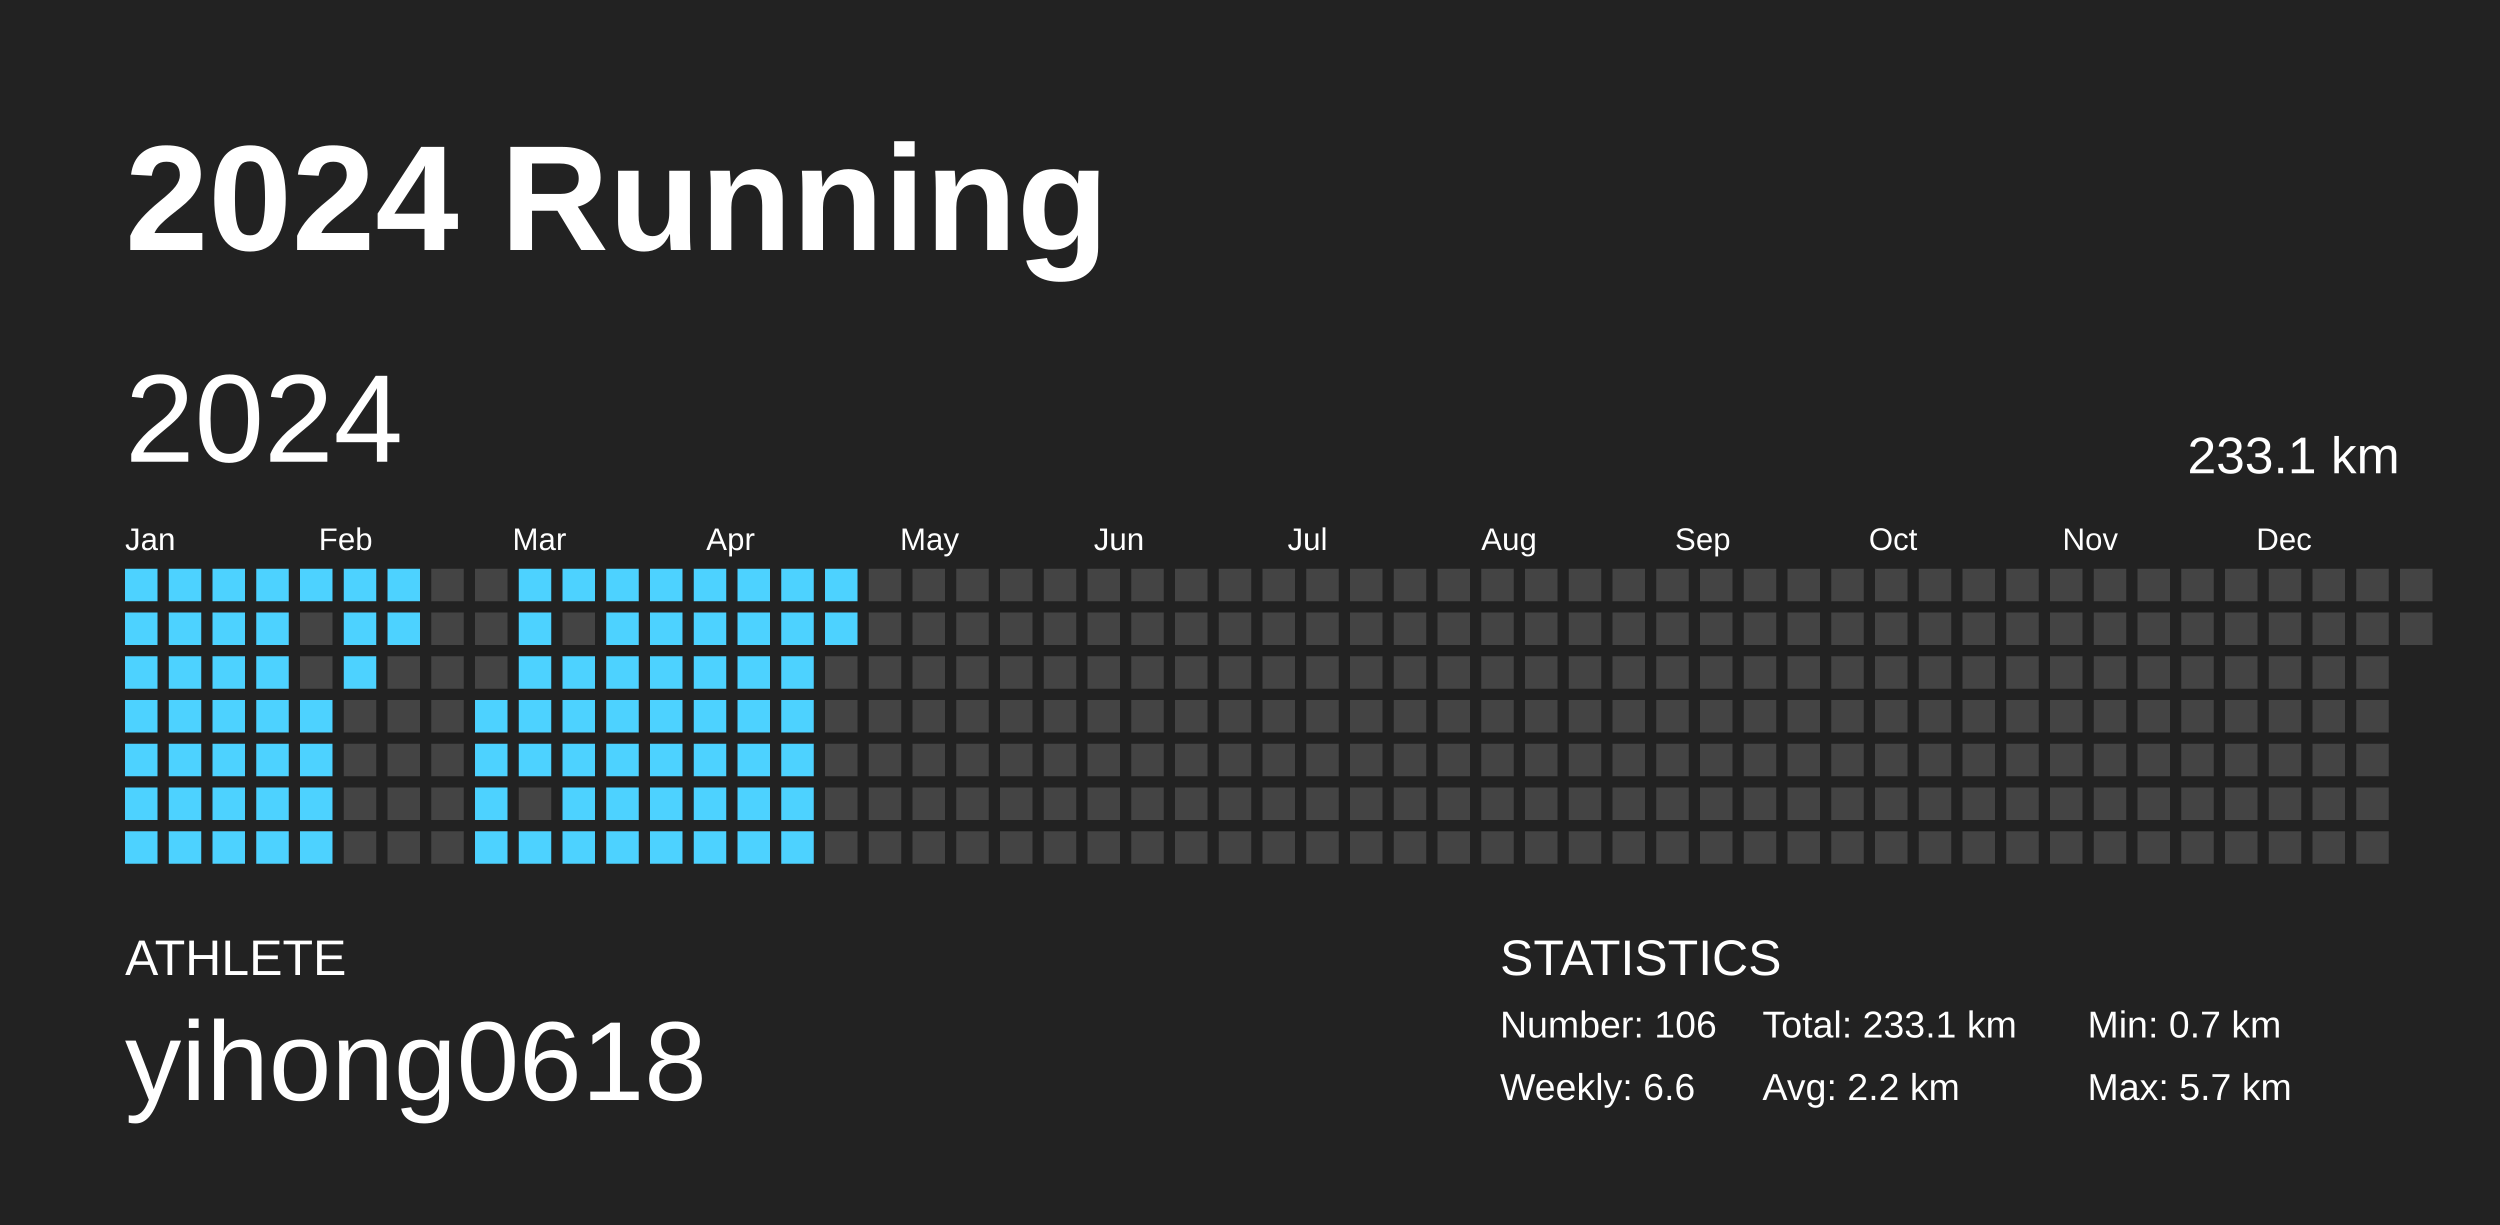
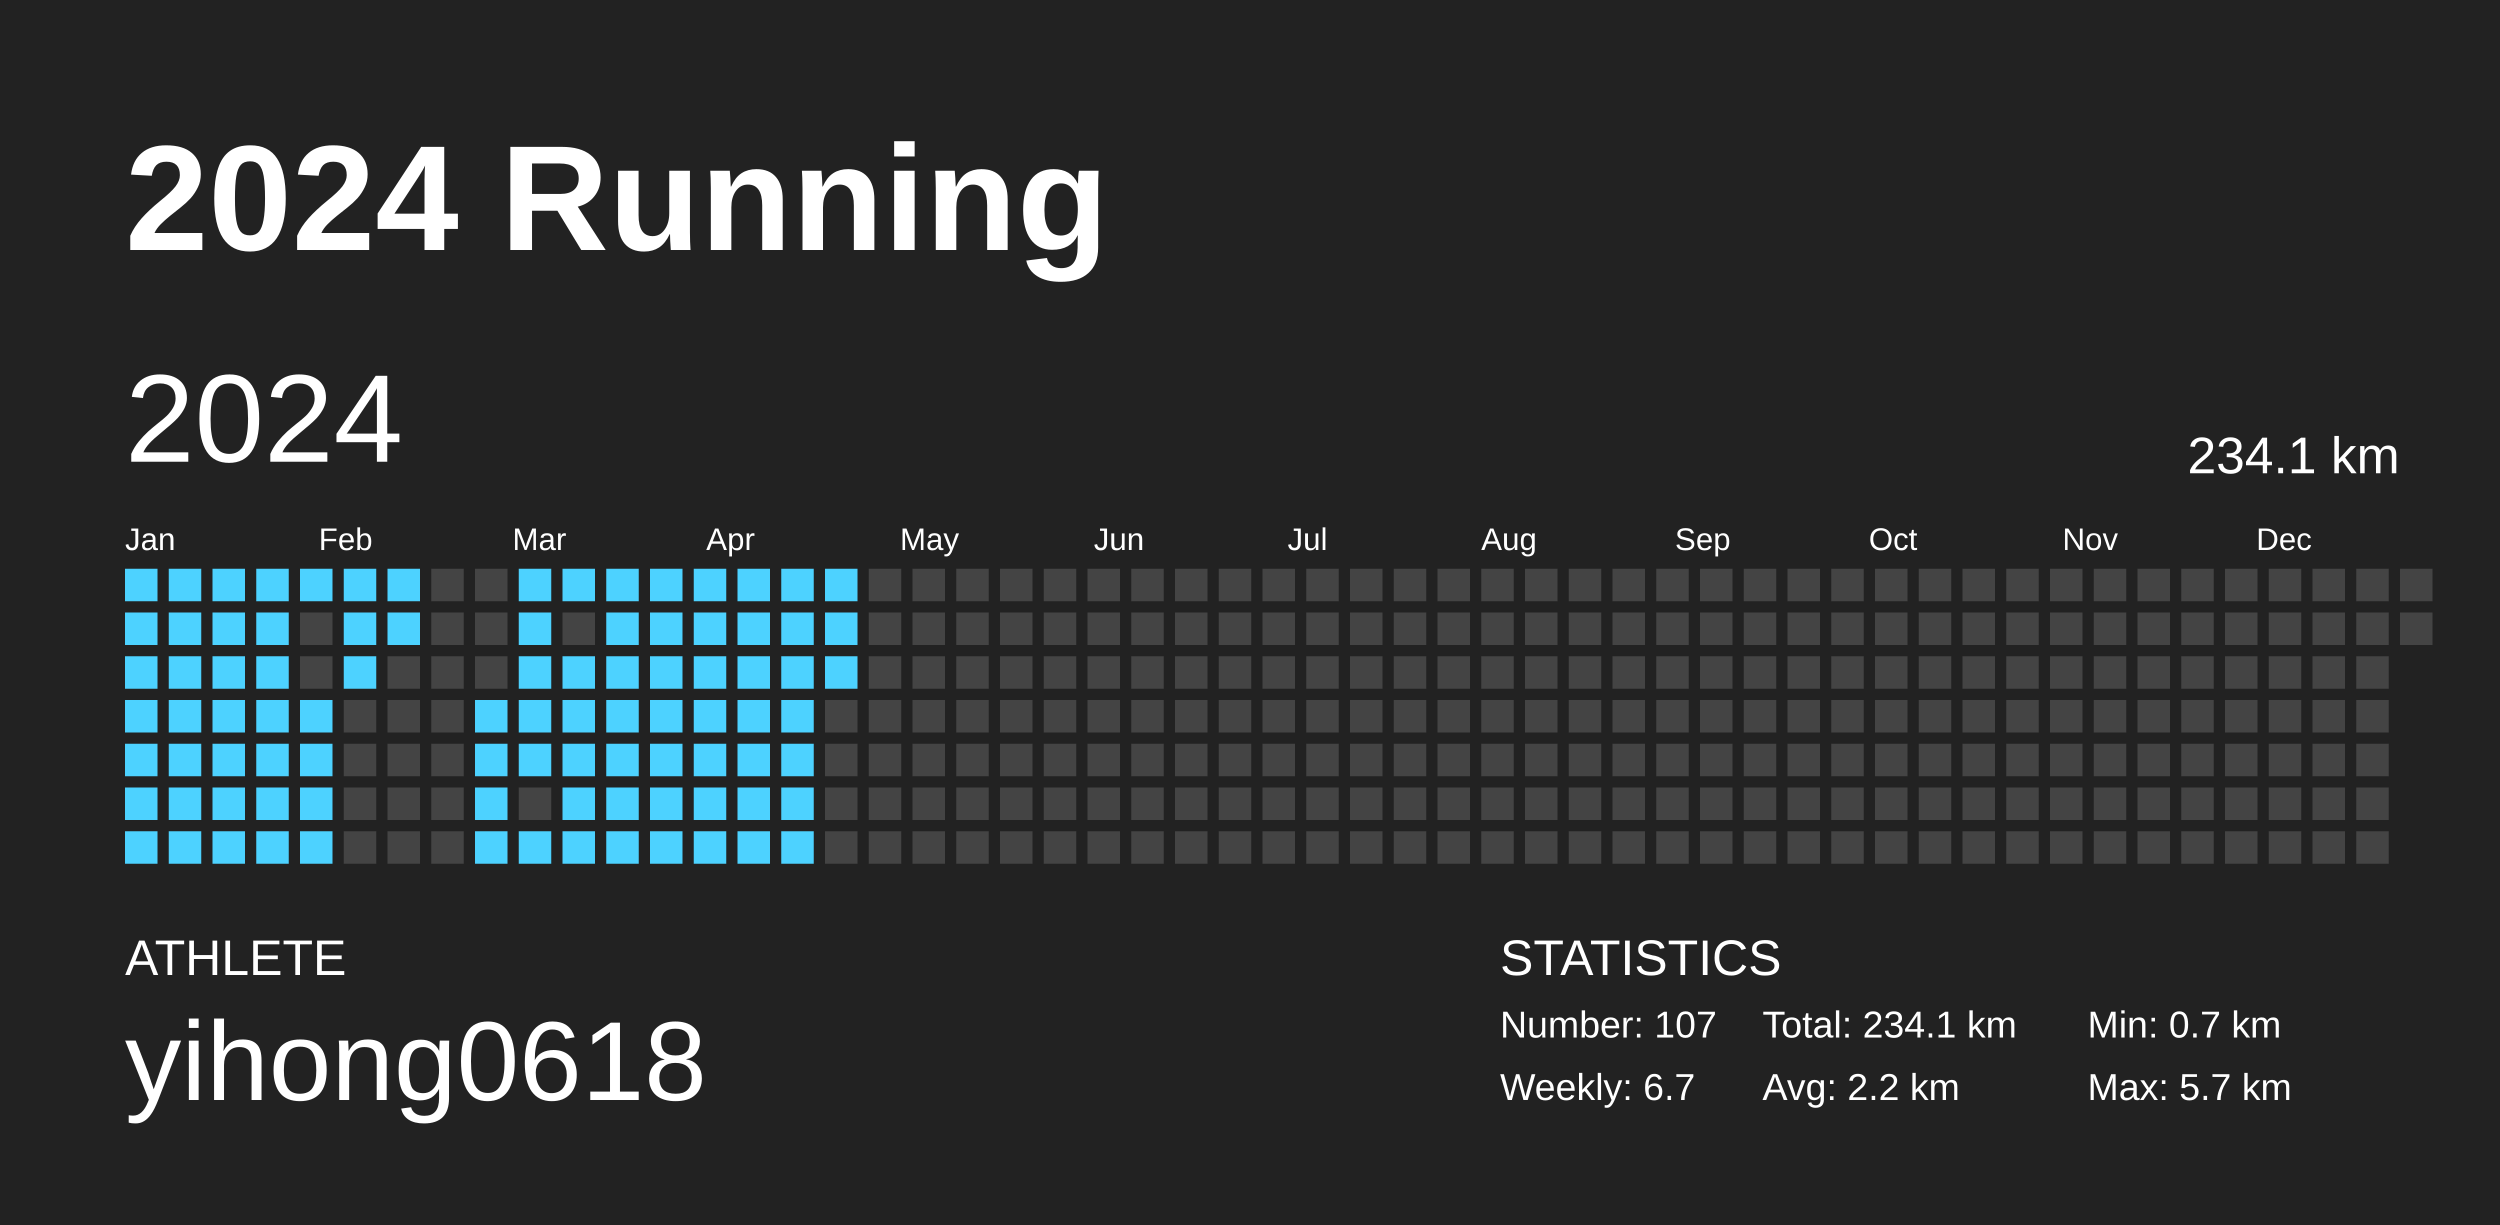
<svg xmlns="http://www.w3.org/2000/svg" baseProfile="full" height="98mm" version="1.1" viewBox="0,0,200,98" width="200mm">
  <defs />
  <rect fill="#222222" height="98" width="200" x="0" y="0" />
  <text fill="#FFFFFF" style="font-size:12px; font-family:Arial; font-weight:bold;" x="10" y="20">2024 Running</text>
  <text fill="#FFFFFF" style="font-size:4px; font-family:Arial" x="10" y="78">ATHLETE</text>
  <text fill="#FFFFFF" style="font-size:9px; font-family:Arial" x="10" y="88">yihong0618</text>
  <text fill="#FFFFFF" style="font-size:4px; font-family:Arial" x="120" y="78">STATISTICS</text>
-   <text fill="#FFFFFF" style="font-size:3px; font-family:Arial" x="120" y="83">Number: 106</text>
-   <text fill="#FFFFFF" style="font-size:3px; font-family:Arial" x="120" y="88">Weekly: 6.6</text>
-   <text fill="#FFFFFF" style="font-size:3px; font-family:Arial" x="141" y="83">Total: 233.1 km</text>
+   <text fill="#FFFFFF" style="font-size:3px; font-family:Arial" x="120" y="83">Number: 107</text>
+   <text fill="#FFFFFF" style="font-size:3px; font-family:Arial" x="120" y="88">Weekly: 6.7</text>
+   <text fill="#FFFFFF" style="font-size:3px; font-family:Arial" x="141" y="83">Total: 234.1 km</text>
  <text fill="#FFFFFF" style="font-size:3px; font-family:Arial" x="141" y="88">Avg: 2.2 km</text>
  <text fill="#FFFFFF" style="font-size:3px; font-family:Arial" x="167" y="83">Min: 0.7 km</text>
  <text fill="#FFFFFF" style="font-size:3px; font-family:Arial" x="167" y="88">Max: 5.7 km</text>
  <text dominant-baseline="hanging" fill="#FFFFFF" style="font-size:10.0px; font-family:Arial;" x="10" y="30">2024</text>
-   <text dominant-baseline="hanging" fill="#FFFFFF" style="font-size:4.125px; font-family:Arial;" x="175" y="35">233.1 km</text>
+   <text dominant-baseline="hanging" fill="#FFFFFF" style="font-size:4.125px; font-family:Arial;" x="175" y="35">234.1 km</text>
  <text fill="#FFFFFF" style="font-size:2.5px; font-family:Arial" x="10.0" y="44">Jan</text>
  <text fill="#FFFFFF" style="font-size:2.5px; font-family:Arial" x="25.5" y="44">Feb</text>
  <text fill="#FFFFFF" style="font-size:2.5px; font-family:Arial" x="41.0" y="44">Mar</text>
  <text fill="#FFFFFF" style="font-size:2.5px; font-family:Arial" x="56.5" y="44">Apr</text>
  <text fill="#FFFFFF" style="font-size:2.5px; font-family:Arial" x="72.0" y="44">May</text>
  <text fill="#FFFFFF" style="font-size:2.5px; font-family:Arial" x="87.5" y="44">Jun</text>
  <text fill="#FFFFFF" style="font-size:2.5px; font-family:Arial" x="103.0" y="44">Jul</text>
  <text fill="#FFFFFF" style="font-size:2.5px; font-family:Arial" x="118.5" y="44">Aug</text>
  <text fill="#FFFFFF" style="font-size:2.5px; font-family:Arial" x="134.0" y="44">Sep</text>
  <text fill="#FFFFFF" style="font-size:2.5px; font-family:Arial" x="149.5" y="44">Oct</text>
  <text fill="#FFFFFF" style="font-size:2.5px; font-family:Arial" x="165.0" y="44">Nov</text>
  <text fill="#FFFFFF" style="font-size:2.5px; font-family:Arial" x="180.5" y="44">Dec</text>
  <rect fill="#4dd2ff" height="2.6" width="2.6" x="10.0" y="45.5" />
  <rect fill="#4dd2ff" height="2.6" width="2.6" x="10.0" y="49.0" />
  <rect fill="#4dd2ff" height="2.6" width="2.6" x="10.0" y="52.5" />
  <rect fill="#4dd2ff" height="2.6" width="2.6" x="10.0" y="56.0" />
  <rect fill="#4dd2ff" height="2.6" width="2.6" x="10.0" y="59.5" />
  <rect fill="#4dd2ff" height="2.6" width="2.6" x="10.0" y="63.0" />
  <rect fill="#4dd2ff" height="2.6" width="2.6" x="10.0" y="66.5" />
  <rect fill="#4dd2ff" height="2.6" width="2.6" x="13.5" y="45.5" />
  <rect fill="#4dd2ff" height="2.6" width="2.6" x="13.5" y="49.0" />
  <rect fill="#4dd2ff" height="2.6" width="2.6" x="13.5" y="52.5" />
  <rect fill="#4dd2ff" height="2.6" width="2.6" x="13.5" y="56.0" />
  <rect fill="#4dd2ff" height="2.6" width="2.6" x="13.5" y="59.5" />
  <rect fill="#4dd2ff" height="2.6" width="2.6" x="13.5" y="63.0" />
  <rect fill="#4dd2ff" height="2.6" width="2.6" x="13.5" y="66.5" />
  <rect fill="#4dd2ff" height="2.6" width="2.6" x="17.0" y="45.5" />
  <rect fill="#4dd2ff" height="2.6" width="2.6" x="17.0" y="49.0" />
  <rect fill="#4dd2ff" height="2.6" width="2.6" x="17.0" y="52.5" />
  <rect fill="#4dd2ff" height="2.6" width="2.6" x="17.0" y="56.0" />
  <rect fill="#4dd2ff" height="2.6" width="2.6" x="17.0" y="59.5" />
  <rect fill="#4dd2ff" height="2.6" width="2.6" x="17.0" y="63.0" />
  <rect fill="#4dd2ff" height="2.6" width="2.6" x="17.0" y="66.5" />
  <rect fill="#4dd2ff" height="2.6" width="2.6" x="20.5" y="45.5" />
  <rect fill="#4dd2ff" height="2.6" width="2.6" x="20.5" y="49.0" />
  <rect fill="#4dd2ff" height="2.6" width="2.6" x="20.5" y="52.5" />
  <rect fill="#4dd2ff" height="2.6" width="2.6" x="20.5" y="56.0" />
  <rect fill="#4dd2ff" height="2.6" width="2.6" x="20.5" y="59.5" />
  <rect fill="#4dd2ff" height="2.6" width="2.6" x="20.5" y="63.0" />
  <rect fill="#4dd2ff" height="2.6" width="2.6" x="20.5" y="66.5" />
  <rect fill="#4dd2ff" height="2.6" width="2.6" x="24.0" y="45.5" />
  <rect fill="#444444" height="2.6" width="2.6" x="24.0" y="49.0" />
  <rect fill="#444444" height="2.6" width="2.6" x="24.0" y="52.5" />
  <rect fill="#4dd2ff" height="2.6" width="2.6" x="24.0" y="56.0" />
  <rect fill="#4dd2ff" height="2.6" width="2.6" x="24.0" y="59.5" />
  <rect fill="#4dd2ff" height="2.6" width="2.6" x="24.0" y="63.0" />
  <rect fill="#4dd2ff" height="2.6" width="2.6" x="24.0" y="66.5" />
  <rect fill="#4dd2ff" height="2.6" width="2.6" x="27.5" y="45.5" />
  <rect fill="#4dd2ff" height="2.6" width="2.6" x="27.5" y="49.0" />
  <rect fill="#4dd2ff" height="2.6" width="2.6" x="27.5" y="52.5" />
  <rect fill="#444444" height="2.6" width="2.6" x="27.5" y="56.0" />
  <rect fill="#444444" height="2.6" width="2.6" x="27.5" y="59.5" />
  <rect fill="#444444" height="2.6" width="2.6" x="27.5" y="63.0" />
  <rect fill="#444444" height="2.6" width="2.6" x="27.5" y="66.5" />
  <rect fill="#4dd2ff" height="2.6" width="2.6" x="31.0" y="45.5" />
  <rect fill="#4dd2ff" height="2.6" width="2.6" x="31.0" y="49.0" />
  <rect fill="#444444" height="2.6" width="2.6" x="31.0" y="52.5" />
  <rect fill="#444444" height="2.6" width="2.6" x="31.0" y="56.0" />
  <rect fill="#444444" height="2.6" width="2.6" x="31.0" y="59.5" />
  <rect fill="#444444" height="2.6" width="2.6" x="31.0" y="63.0" />
  <rect fill="#444444" height="2.6" width="2.6" x="31.0" y="66.5" />
  <rect fill="#444444" height="2.6" width="2.6" x="34.5" y="45.5" />
  <rect fill="#444444" height="2.6" width="2.6" x="34.5" y="49.0" />
  <rect fill="#444444" height="2.6" width="2.6" x="34.5" y="52.5" />
  <rect fill="#444444" height="2.6" width="2.6" x="34.5" y="56.0" />
  <rect fill="#444444" height="2.6" width="2.6" x="34.5" y="59.5" />
  <rect fill="#444444" height="2.6" width="2.6" x="34.5" y="63.0" />
  <rect fill="#444444" height="2.6" width="2.6" x="34.5" y="66.5" />
  <rect fill="#444444" height="2.6" width="2.6" x="38.0" y="45.5" />
  <rect fill="#444444" height="2.6" width="2.6" x="38.0" y="49.0" />
  <rect fill="#444444" height="2.6" width="2.6" x="38.0" y="52.5" />
  <rect fill="#4dd2ff" height="2.6" width="2.6" x="38.0" y="56.0" />
  <rect fill="#4dd2ff" height="2.6" width="2.6" x="38.0" y="59.5" />
  <rect fill="#4dd2ff" height="2.6" width="2.6" x="38.0" y="63.0" />
  <rect fill="#4dd2ff" height="2.6" width="2.6" x="38.0" y="66.5" />
  <rect fill="#4dd2ff" height="2.6" width="2.6" x="41.5" y="45.5" />
  <rect fill="#4dd2ff" height="2.6" width="2.6" x="41.5" y="49.0" />
  <rect fill="#4dd2ff" height="2.6" width="2.6" x="41.5" y="52.5" />
  <rect fill="#4dd2ff" height="2.6" width="2.6" x="41.5" y="56.0" />
  <rect fill="#4dd2ff" height="2.6" width="2.6" x="41.5" y="59.5" />
  <rect fill="#444444" height="2.6" width="2.6" x="41.5" y="63.0" />
  <rect fill="#4dd2ff" height="2.6" width="2.6" x="41.5" y="66.5" />
  <rect fill="#4dd2ff" height="2.6" width="2.6" x="45.0" y="45.5" />
  <rect fill="#444444" height="2.6" width="2.6" x="45.0" y="49.0" />
  <rect fill="#4dd2ff" height="2.6" width="2.6" x="45.0" y="52.5" />
  <rect fill="#4dd2ff" height="2.6" width="2.6" x="45.0" y="56.0" />
  <rect fill="#4dd2ff" height="2.6" width="2.6" x="45.0" y="59.5" />
  <rect fill="#4dd2ff" height="2.6" width="2.6" x="45.0" y="63.0" />
  <rect fill="#4dd2ff" height="2.6" width="2.6" x="45.0" y="66.5" />
  <rect fill="#4dd2ff" height="2.6" width="2.6" x="48.5" y="45.5" />
  <rect fill="#4dd2ff" height="2.6" width="2.6" x="48.5" y="49.0" />
  <rect fill="#4dd2ff" height="2.6" width="2.6" x="48.5" y="52.5" />
  <rect fill="#4dd2ff" height="2.6" width="2.6" x="48.5" y="56.0" />
  <rect fill="#4dd2ff" height="2.6" width="2.6" x="48.5" y="59.5" />
  <rect fill="#4dd2ff" height="2.6" width="2.6" x="48.5" y="63.0" />
  <rect fill="#4dd2ff" height="2.6" width="2.6" x="48.5" y="66.5" />
  <rect fill="#4dd2ff" height="2.6" width="2.6" x="52.0" y="45.5" />
  <rect fill="#4dd2ff" height="2.6" width="2.6" x="52.0" y="49.0" />
  <rect fill="#4dd2ff" height="2.6" width="2.6" x="52.0" y="52.5" />
  <rect fill="#4dd2ff" height="2.6" width="2.6" x="52.0" y="56.0" />
  <rect fill="#4dd2ff" height="2.6" width="2.6" x="52.0" y="59.5" />
  <rect fill="#4dd2ff" height="2.6" width="2.6" x="52.0" y="63.0" />
  <rect fill="#4dd2ff" height="2.6" width="2.6" x="52.0" y="66.5" />
  <rect fill="#4dd2ff" height="2.6" width="2.6" x="55.5" y="45.5" />
  <rect fill="#4dd2ff" height="2.6" width="2.6" x="55.5" y="49.0" />
  <rect fill="#4dd2ff" height="2.6" width="2.6" x="55.5" y="52.5" />
  <rect fill="#4dd2ff" height="2.6" width="2.6" x="55.5" y="56.0" />
  <rect fill="#4dd2ff" height="2.6" width="2.6" x="55.5" y="59.5" />
  <rect fill="#4dd2ff" height="2.6" width="2.6" x="55.5" y="63.0" />
  <rect fill="#4dd2ff" height="2.6" width="2.6" x="55.5" y="66.5" />
  <rect fill="#4dd2ff" height="2.6" width="2.6" x="59.0" y="45.5" />
  <rect fill="#4dd2ff" height="2.6" width="2.6" x="59.0" y="49.0" />
  <rect fill="#4dd2ff" height="2.6" width="2.6" x="59.0" y="52.5" />
  <rect fill="#4dd2ff" height="2.6" width="2.6" x="59.0" y="56.0" />
  <rect fill="#4dd2ff" height="2.6" width="2.6" x="59.0" y="59.5" />
  <rect fill="#4dd2ff" height="2.6" width="2.6" x="59.0" y="63.0" />
  <rect fill="#4dd2ff" height="2.6" width="2.6" x="59.0" y="66.5" />
  <rect fill="#4dd2ff" height="2.6" width="2.6" x="62.5" y="45.5" />
  <rect fill="#4dd2ff" height="2.6" width="2.6" x="62.5" y="49.0" />
  <rect fill="#4dd2ff" height="2.6" width="2.6" x="62.5" y="52.5" />
  <rect fill="#4dd2ff" height="2.6" width="2.6" x="62.5" y="56.0" />
  <rect fill="#4dd2ff" height="2.6" width="2.6" x="62.5" y="59.5" />
  <rect fill="#4dd2ff" height="2.6" width="2.6" x="62.5" y="63.0" />
  <rect fill="#4dd2ff" height="2.6" width="2.6" x="62.5" y="66.5" />
  <rect fill="#4dd2ff" height="2.6" width="2.6" x="66.0" y="45.5" />
  <rect fill="#4dd2ff" height="2.6" width="2.6" x="66.0" y="49.0" />
-   <rect fill="#444444" height="2.6" width="2.6" x="66.0" y="52.5" />
+   <rect fill="#4dd2ff" height="2.6" width="2.6" x="66.0" y="52.5" />
  <rect fill="#444444" height="2.6" width="2.6" x="66.0" y="56.0" />
  <rect fill="#444444" height="2.6" width="2.6" x="66.0" y="59.5" />
  <rect fill="#444444" height="2.6" width="2.6" x="66.0" y="63.0" />
  <rect fill="#444444" height="2.6" width="2.6" x="66.0" y="66.5" />
  <rect fill="#444444" height="2.6" width="2.6" x="69.5" y="45.5" />
  <rect fill="#444444" height="2.6" width="2.6" x="69.5" y="49.0" />
  <rect fill="#444444" height="2.6" width="2.6" x="69.5" y="52.5" />
  <rect fill="#444444" height="2.6" width="2.6" x="69.5" y="56.0" />
  <rect fill="#444444" height="2.6" width="2.6" x="69.5" y="59.5" />
  <rect fill="#444444" height="2.6" width="2.6" x="69.5" y="63.0" />
  <rect fill="#444444" height="2.6" width="2.6" x="69.5" y="66.5" />
  <rect fill="#444444" height="2.6" width="2.6" x="73.0" y="45.5" />
  <rect fill="#444444" height="2.6" width="2.6" x="73.0" y="49.0" />
  <rect fill="#444444" height="2.6" width="2.6" x="73.0" y="52.5" />
  <rect fill="#444444" height="2.6" width="2.6" x="73.0" y="56.0" />
  <rect fill="#444444" height="2.6" width="2.6" x="73.0" y="59.5" />
  <rect fill="#444444" height="2.6" width="2.6" x="73.0" y="63.0" />
  <rect fill="#444444" height="2.6" width="2.6" x="73.0" y="66.5" />
  <rect fill="#444444" height="2.6" width="2.6" x="76.5" y="45.5" />
  <rect fill="#444444" height="2.6" width="2.6" x="76.5" y="49.0" />
  <rect fill="#444444" height="2.6" width="2.6" x="76.5" y="52.5" />
  <rect fill="#444444" height="2.6" width="2.6" x="76.5" y="56.0" />
  <rect fill="#444444" height="2.6" width="2.6" x="76.5" y="59.5" />
  <rect fill="#444444" height="2.6" width="2.6" x="76.5" y="63.0" />
  <rect fill="#444444" height="2.6" width="2.6" x="76.5" y="66.5" />
  <rect fill="#444444" height="2.6" width="2.6" x="80.0" y="45.5" />
  <rect fill="#444444" height="2.6" width="2.6" x="80.0" y="49.0" />
  <rect fill="#444444" height="2.6" width="2.6" x="80.0" y="52.5" />
  <rect fill="#444444" height="2.6" width="2.6" x="80.0" y="56.0" />
  <rect fill="#444444" height="2.6" width="2.6" x="80.0" y="59.5" />
  <rect fill="#444444" height="2.6" width="2.6" x="80.0" y="63.0" />
  <rect fill="#444444" height="2.6" width="2.6" x="80.0" y="66.5" />
  <rect fill="#444444" height="2.6" width="2.6" x="83.5" y="45.5" />
  <rect fill="#444444" height="2.6" width="2.6" x="83.5" y="49.0" />
  <rect fill="#444444" height="2.6" width="2.6" x="83.5" y="52.5" />
  <rect fill="#444444" height="2.6" width="2.6" x="83.5" y="56.0" />
  <rect fill="#444444" height="2.6" width="2.6" x="83.5" y="59.5" />
  <rect fill="#444444" height="2.6" width="2.6" x="83.5" y="63.0" />
  <rect fill="#444444" height="2.6" width="2.6" x="83.5" y="66.5" />
  <rect fill="#444444" height="2.6" width="2.6" x="87.0" y="45.5" />
  <rect fill="#444444" height="2.6" width="2.6" x="87.0" y="49.0" />
  <rect fill="#444444" height="2.6" width="2.6" x="87.0" y="52.5" />
  <rect fill="#444444" height="2.6" width="2.6" x="87.0" y="56.0" />
  <rect fill="#444444" height="2.6" width="2.6" x="87.0" y="59.5" />
  <rect fill="#444444" height="2.6" width="2.6" x="87.0" y="63.0" />
  <rect fill="#444444" height="2.6" width="2.6" x="87.0" y="66.5" />
  <rect fill="#444444" height="2.6" width="2.6" x="90.5" y="45.5" />
  <rect fill="#444444" height="2.6" width="2.6" x="90.5" y="49.0" />
  <rect fill="#444444" height="2.6" width="2.6" x="90.5" y="52.5" />
  <rect fill="#444444" height="2.6" width="2.6" x="90.5" y="56.0" />
  <rect fill="#444444" height="2.6" width="2.6" x="90.5" y="59.5" />
  <rect fill="#444444" height="2.6" width="2.6" x="90.5" y="63.0" />
  <rect fill="#444444" height="2.6" width="2.6" x="90.5" y="66.5" />
  <rect fill="#444444" height="2.6" width="2.6" x="94.0" y="45.5" />
  <rect fill="#444444" height="2.6" width="2.6" x="94.0" y="49.0" />
  <rect fill="#444444" height="2.6" width="2.6" x="94.0" y="52.5" />
  <rect fill="#444444" height="2.6" width="2.6" x="94.0" y="56.0" />
  <rect fill="#444444" height="2.6" width="2.6" x="94.0" y="59.5" />
  <rect fill="#444444" height="2.6" width="2.6" x="94.0" y="63.0" />
  <rect fill="#444444" height="2.6" width="2.6" x="94.0" y="66.5" />
  <rect fill="#444444" height="2.6" width="2.6" x="97.5" y="45.5" />
  <rect fill="#444444" height="2.6" width="2.6" x="97.5" y="49.0" />
  <rect fill="#444444" height="2.6" width="2.6" x="97.5" y="52.5" />
  <rect fill="#444444" height="2.6" width="2.6" x="97.5" y="56.0" />
  <rect fill="#444444" height="2.6" width="2.6" x="97.5" y="59.5" />
  <rect fill="#444444" height="2.6" width="2.6" x="97.5" y="63.0" />
  <rect fill="#444444" height="2.6" width="2.6" x="97.5" y="66.5" />
  <rect fill="#444444" height="2.6" width="2.6" x="101.0" y="45.5" />
  <rect fill="#444444" height="2.6" width="2.6" x="101.0" y="49.0" />
  <rect fill="#444444" height="2.6" width="2.6" x="101.0" y="52.5" />
  <rect fill="#444444" height="2.6" width="2.6" x="101.0" y="56.0" />
  <rect fill="#444444" height="2.6" width="2.6" x="101.0" y="59.5" />
  <rect fill="#444444" height="2.6" width="2.6" x="101.0" y="63.0" />
  <rect fill="#444444" height="2.6" width="2.6" x="101.0" y="66.5" />
  <rect fill="#444444" height="2.6" width="2.6" x="104.5" y="45.5" />
  <rect fill="#444444" height="2.6" width="2.6" x="104.5" y="49.0" />
  <rect fill="#444444" height="2.6" width="2.6" x="104.5" y="52.5" />
  <rect fill="#444444" height="2.6" width="2.6" x="104.5" y="56.0" />
  <rect fill="#444444" height="2.6" width="2.6" x="104.5" y="59.5" />
  <rect fill="#444444" height="2.6" width="2.6" x="104.5" y="63.0" />
  <rect fill="#444444" height="2.6" width="2.6" x="104.5" y="66.5" />
  <rect fill="#444444" height="2.6" width="2.6" x="108.0" y="45.5" />
  <rect fill="#444444" height="2.6" width="2.6" x="108.0" y="49.0" />
  <rect fill="#444444" height="2.6" width="2.6" x="108.0" y="52.5" />
  <rect fill="#444444" height="2.6" width="2.6" x="108.0" y="56.0" />
  <rect fill="#444444" height="2.6" width="2.6" x="108.0" y="59.5" />
  <rect fill="#444444" height="2.6" width="2.6" x="108.0" y="63.0" />
  <rect fill="#444444" height="2.6" width="2.6" x="108.0" y="66.5" />
  <rect fill="#444444" height="2.6" width="2.6" x="111.5" y="45.5" />
  <rect fill="#444444" height="2.6" width="2.6" x="111.5" y="49.0" />
  <rect fill="#444444" height="2.6" width="2.6" x="111.5" y="52.5" />
  <rect fill="#444444" height="2.6" width="2.6" x="111.5" y="56.0" />
  <rect fill="#444444" height="2.6" width="2.6" x="111.5" y="59.5" />
  <rect fill="#444444" height="2.6" width="2.6" x="111.5" y="63.0" />
  <rect fill="#444444" height="2.6" width="2.6" x="111.5" y="66.5" />
  <rect fill="#444444" height="2.6" width="2.6" x="115.0" y="45.5" />
  <rect fill="#444444" height="2.6" width="2.6" x="115.0" y="49.0" />
  <rect fill="#444444" height="2.6" width="2.6" x="115.0" y="52.5" />
  <rect fill="#444444" height="2.6" width="2.6" x="115.0" y="56.0" />
  <rect fill="#444444" height="2.6" width="2.6" x="115.0" y="59.5" />
  <rect fill="#444444" height="2.6" width="2.6" x="115.0" y="63.0" />
  <rect fill="#444444" height="2.6" width="2.6" x="115.0" y="66.5" />
  <rect fill="#444444" height="2.6" width="2.6" x="118.5" y="45.5" />
  <rect fill="#444444" height="2.6" width="2.6" x="118.5" y="49.0" />
  <rect fill="#444444" height="2.6" width="2.6" x="118.5" y="52.5" />
  <rect fill="#444444" height="2.6" width="2.6" x="118.5" y="56.0" />
  <rect fill="#444444" height="2.6" width="2.6" x="118.5" y="59.5" />
  <rect fill="#444444" height="2.6" width="2.6" x="118.5" y="63.0" />
  <rect fill="#444444" height="2.6" width="2.6" x="118.5" y="66.5" />
  <rect fill="#444444" height="2.6" width="2.6" x="122.0" y="45.5" />
  <rect fill="#444444" height="2.6" width="2.6" x="122.0" y="49.0" />
  <rect fill="#444444" height="2.6" width="2.6" x="122.0" y="52.5" />
  <rect fill="#444444" height="2.6" width="2.6" x="122.0" y="56.0" />
  <rect fill="#444444" height="2.6" width="2.6" x="122.0" y="59.5" />
  <rect fill="#444444" height="2.6" width="2.6" x="122.0" y="63.0" />
  <rect fill="#444444" height="2.6" width="2.6" x="122.0" y="66.5" />
  <rect fill="#444444" height="2.6" width="2.6" x="125.5" y="45.5" />
  <rect fill="#444444" height="2.6" width="2.6" x="125.5" y="49.0" />
  <rect fill="#444444" height="2.6" width="2.6" x="125.5" y="52.5" />
  <rect fill="#444444" height="2.6" width="2.6" x="125.5" y="56.0" />
  <rect fill="#444444" height="2.6" width="2.6" x="125.5" y="59.5" />
  <rect fill="#444444" height="2.6" width="2.6" x="125.5" y="63.0" />
  <rect fill="#444444" height="2.6" width="2.6" x="125.5" y="66.5" />
  <rect fill="#444444" height="2.6" width="2.6" x="129.0" y="45.5" />
  <rect fill="#444444" height="2.6" width="2.6" x="129.0" y="49.0" />
  <rect fill="#444444" height="2.6" width="2.6" x="129.0" y="52.5" />
  <rect fill="#444444" height="2.6" width="2.6" x="129.0" y="56.0" />
  <rect fill="#444444" height="2.6" width="2.6" x="129.0" y="59.5" />
  <rect fill="#444444" height="2.6" width="2.6" x="129.0" y="63.0" />
  <rect fill="#444444" height="2.6" width="2.6" x="129.0" y="66.5" />
  <rect fill="#444444" height="2.6" width="2.6" x="132.5" y="45.5" />
  <rect fill="#444444" height="2.6" width="2.6" x="132.5" y="49.0" />
  <rect fill="#444444" height="2.6" width="2.6" x="132.5" y="52.5" />
  <rect fill="#444444" height="2.6" width="2.6" x="132.5" y="56.0" />
  <rect fill="#444444" height="2.6" width="2.6" x="132.5" y="59.5" />
  <rect fill="#444444" height="2.6" width="2.6" x="132.5" y="63.0" />
  <rect fill="#444444" height="2.6" width="2.6" x="132.5" y="66.5" />
  <rect fill="#444444" height="2.6" width="2.6" x="136.0" y="45.5" />
  <rect fill="#444444" height="2.6" width="2.6" x="136.0" y="49.0" />
  <rect fill="#444444" height="2.6" width="2.6" x="136.0" y="52.5" />
  <rect fill="#444444" height="2.6" width="2.6" x="136.0" y="56.0" />
  <rect fill="#444444" height="2.6" width="2.6" x="136.0" y="59.5" />
  <rect fill="#444444" height="2.6" width="2.6" x="136.0" y="63.0" />
  <rect fill="#444444" height="2.6" width="2.6" x="136.0" y="66.5" />
  <rect fill="#444444" height="2.6" width="2.6" x="139.5" y="45.5" />
  <rect fill="#444444" height="2.6" width="2.6" x="139.5" y="49.0" />
  <rect fill="#444444" height="2.6" width="2.6" x="139.5" y="52.5" />
  <rect fill="#444444" height="2.6" width="2.6" x="139.5" y="56.0" />
  <rect fill="#444444" height="2.6" width="2.6" x="139.5" y="59.5" />
  <rect fill="#444444" height="2.6" width="2.6" x="139.5" y="63.0" />
  <rect fill="#444444" height="2.6" width="2.6" x="139.5" y="66.5" />
  <rect fill="#444444" height="2.6" width="2.6" x="143.0" y="45.5" />
  <rect fill="#444444" height="2.6" width="2.6" x="143.0" y="49.0" />
  <rect fill="#444444" height="2.6" width="2.6" x="143.0" y="52.5" />
  <rect fill="#444444" height="2.6" width="2.6" x="143.0" y="56.0" />
  <rect fill="#444444" height="2.6" width="2.6" x="143.0" y="59.5" />
  <rect fill="#444444" height="2.6" width="2.6" x="143.0" y="63.0" />
  <rect fill="#444444" height="2.6" width="2.6" x="143.0" y="66.5" />
  <rect fill="#444444" height="2.6" width="2.6" x="146.5" y="45.5" />
  <rect fill="#444444" height="2.6" width="2.6" x="146.5" y="49.0" />
  <rect fill="#444444" height="2.6" width="2.6" x="146.5" y="52.5" />
  <rect fill="#444444" height="2.6" width="2.6" x="146.5" y="56.0" />
  <rect fill="#444444" height="2.6" width="2.6" x="146.5" y="59.5" />
  <rect fill="#444444" height="2.6" width="2.6" x="146.5" y="63.0" />
  <rect fill="#444444" height="2.6" width="2.6" x="146.5" y="66.5" />
  <rect fill="#444444" height="2.6" width="2.6" x="150.0" y="45.5" />
  <rect fill="#444444" height="2.6" width="2.6" x="150.0" y="49.0" />
  <rect fill="#444444" height="2.6" width="2.6" x="150.0" y="52.5" />
  <rect fill="#444444" height="2.6" width="2.6" x="150.0" y="56.0" />
  <rect fill="#444444" height="2.6" width="2.6" x="150.0" y="59.5" />
  <rect fill="#444444" height="2.6" width="2.6" x="150.0" y="63.0" />
  <rect fill="#444444" height="2.6" width="2.6" x="150.0" y="66.5" />
  <rect fill="#444444" height="2.6" width="2.6" x="153.5" y="45.5" />
  <rect fill="#444444" height="2.6" width="2.6" x="153.5" y="49.0" />
  <rect fill="#444444" height="2.6" width="2.6" x="153.5" y="52.5" />
  <rect fill="#444444" height="2.6" width="2.6" x="153.5" y="56.0" />
  <rect fill="#444444" height="2.6" width="2.6" x="153.5" y="59.5" />
  <rect fill="#444444" height="2.6" width="2.6" x="153.5" y="63.0" />
  <rect fill="#444444" height="2.6" width="2.6" x="153.5" y="66.5" />
  <rect fill="#444444" height="2.6" width="2.6" x="157.0" y="45.5" />
  <rect fill="#444444" height="2.6" width="2.6" x="157.0" y="49.0" />
  <rect fill="#444444" height="2.6" width="2.6" x="157.0" y="52.5" />
  <rect fill="#444444" height="2.6" width="2.6" x="157.0" y="56.0" />
  <rect fill="#444444" height="2.6" width="2.6" x="157.0" y="59.5" />
  <rect fill="#444444" height="2.6" width="2.6" x="157.0" y="63.0" />
  <rect fill="#444444" height="2.6" width="2.6" x="157.0" y="66.5" />
  <rect fill="#444444" height="2.6" width="2.6" x="160.5" y="45.5" />
  <rect fill="#444444" height="2.6" width="2.6" x="160.5" y="49.0" />
  <rect fill="#444444" height="2.6" width="2.6" x="160.5" y="52.5" />
  <rect fill="#444444" height="2.6" width="2.6" x="160.5" y="56.0" />
  <rect fill="#444444" height="2.6" width="2.6" x="160.5" y="59.5" />
  <rect fill="#444444" height="2.6" width="2.6" x="160.5" y="63.0" />
  <rect fill="#444444" height="2.6" width="2.6" x="160.5" y="66.5" />
  <rect fill="#444444" height="2.6" width="2.6" x="164.0" y="45.5" />
  <rect fill="#444444" height="2.6" width="2.6" x="164.0" y="49.0" />
  <rect fill="#444444" height="2.6" width="2.6" x="164.0" y="52.5" />
  <rect fill="#444444" height="2.6" width="2.6" x="164.0" y="56.0" />
  <rect fill="#444444" height="2.6" width="2.6" x="164.0" y="59.5" />
  <rect fill="#444444" height="2.6" width="2.6" x="164.0" y="63.0" />
  <rect fill="#444444" height="2.6" width="2.6" x="164.0" y="66.5" />
  <rect fill="#444444" height="2.6" width="2.6" x="167.5" y="45.5" />
  <rect fill="#444444" height="2.6" width="2.6" x="167.5" y="49.0" />
  <rect fill="#444444" height="2.6" width="2.6" x="167.5" y="52.5" />
  <rect fill="#444444" height="2.6" width="2.6" x="167.5" y="56.0" />
  <rect fill="#444444" height="2.6" width="2.6" x="167.5" y="59.5" />
  <rect fill="#444444" height="2.6" width="2.6" x="167.5" y="63.0" />
  <rect fill="#444444" height="2.6" width="2.6" x="167.5" y="66.5" />
  <rect fill="#444444" height="2.6" width="2.6" x="171.0" y="45.5" />
  <rect fill="#444444" height="2.6" width="2.6" x="171.0" y="49.0" />
  <rect fill="#444444" height="2.6" width="2.6" x="171.0" y="52.5" />
  <rect fill="#444444" height="2.6" width="2.6" x="171.0" y="56.0" />
  <rect fill="#444444" height="2.6" width="2.6" x="171.0" y="59.5" />
  <rect fill="#444444" height="2.6" width="2.6" x="171.0" y="63.0" />
  <rect fill="#444444" height="2.6" width="2.6" x="171.0" y="66.5" />
  <rect fill="#444444" height="2.6" width="2.6" x="174.5" y="45.5" />
  <rect fill="#444444" height="2.6" width="2.6" x="174.5" y="49.0" />
  <rect fill="#444444" height="2.6" width="2.6" x="174.5" y="52.5" />
  <rect fill="#444444" height="2.6" width="2.6" x="174.5" y="56.0" />
  <rect fill="#444444" height="2.6" width="2.6" x="174.5" y="59.5" />
  <rect fill="#444444" height="2.6" width="2.6" x="174.5" y="63.0" />
  <rect fill="#444444" height="2.6" width="2.6" x="174.5" y="66.5" />
  <rect fill="#444444" height="2.6" width="2.6" x="178.0" y="45.5" />
  <rect fill="#444444" height="2.6" width="2.6" x="178.0" y="49.0" />
  <rect fill="#444444" height="2.6" width="2.6" x="178.0" y="52.5" />
  <rect fill="#444444" height="2.6" width="2.6" x="178.0" y="56.0" />
  <rect fill="#444444" height="2.6" width="2.6" x="178.0" y="59.5" />
  <rect fill="#444444" height="2.6" width="2.6" x="178.0" y="63.0" />
  <rect fill="#444444" height="2.6" width="2.6" x="178.0" y="66.5" />
  <rect fill="#444444" height="2.6" width="2.6" x="181.5" y="45.5" />
  <rect fill="#444444" height="2.6" width="2.6" x="181.5" y="49.0" />
  <rect fill="#444444" height="2.6" width="2.6" x="181.5" y="52.5" />
  <rect fill="#444444" height="2.6" width="2.6" x="181.5" y="56.0" />
  <rect fill="#444444" height="2.6" width="2.6" x="181.5" y="59.5" />
  <rect fill="#444444" height="2.6" width="2.6" x="181.5" y="63.0" />
  <rect fill="#444444" height="2.6" width="2.6" x="181.5" y="66.5" />
  <rect fill="#444444" height="2.6" width="2.6" x="185.0" y="45.5" />
  <rect fill="#444444" height="2.6" width="2.6" x="185.0" y="49.0" />
  <rect fill="#444444" height="2.6" width="2.6" x="185.0" y="52.5" />
  <rect fill="#444444" height="2.6" width="2.6" x="185.0" y="56.0" />
  <rect fill="#444444" height="2.6" width="2.6" x="185.0" y="59.5" />
  <rect fill="#444444" height="2.6" width="2.6" x="185.0" y="63.0" />
  <rect fill="#444444" height="2.6" width="2.6" x="185.0" y="66.5" />
  <rect fill="#444444" height="2.6" width="2.6" x="188.5" y="45.5" />
  <rect fill="#444444" height="2.6" width="2.6" x="188.5" y="49.0" />
  <rect fill="#444444" height="2.6" width="2.6" x="188.5" y="52.5" />
  <rect fill="#444444" height="2.6" width="2.6" x="188.5" y="56.0" />
  <rect fill="#444444" height="2.6" width="2.6" x="188.5" y="59.5" />
  <rect fill="#444444" height="2.6" width="2.6" x="188.5" y="63.0" />
  <rect fill="#444444" height="2.6" width="2.6" x="188.5" y="66.5" />
  <rect fill="#444444" height="2.6" width="2.6" x="192.0" y="45.5" />
  <rect fill="#444444" height="2.6" width="2.6" x="192.0" y="49.0" />
</svg>
